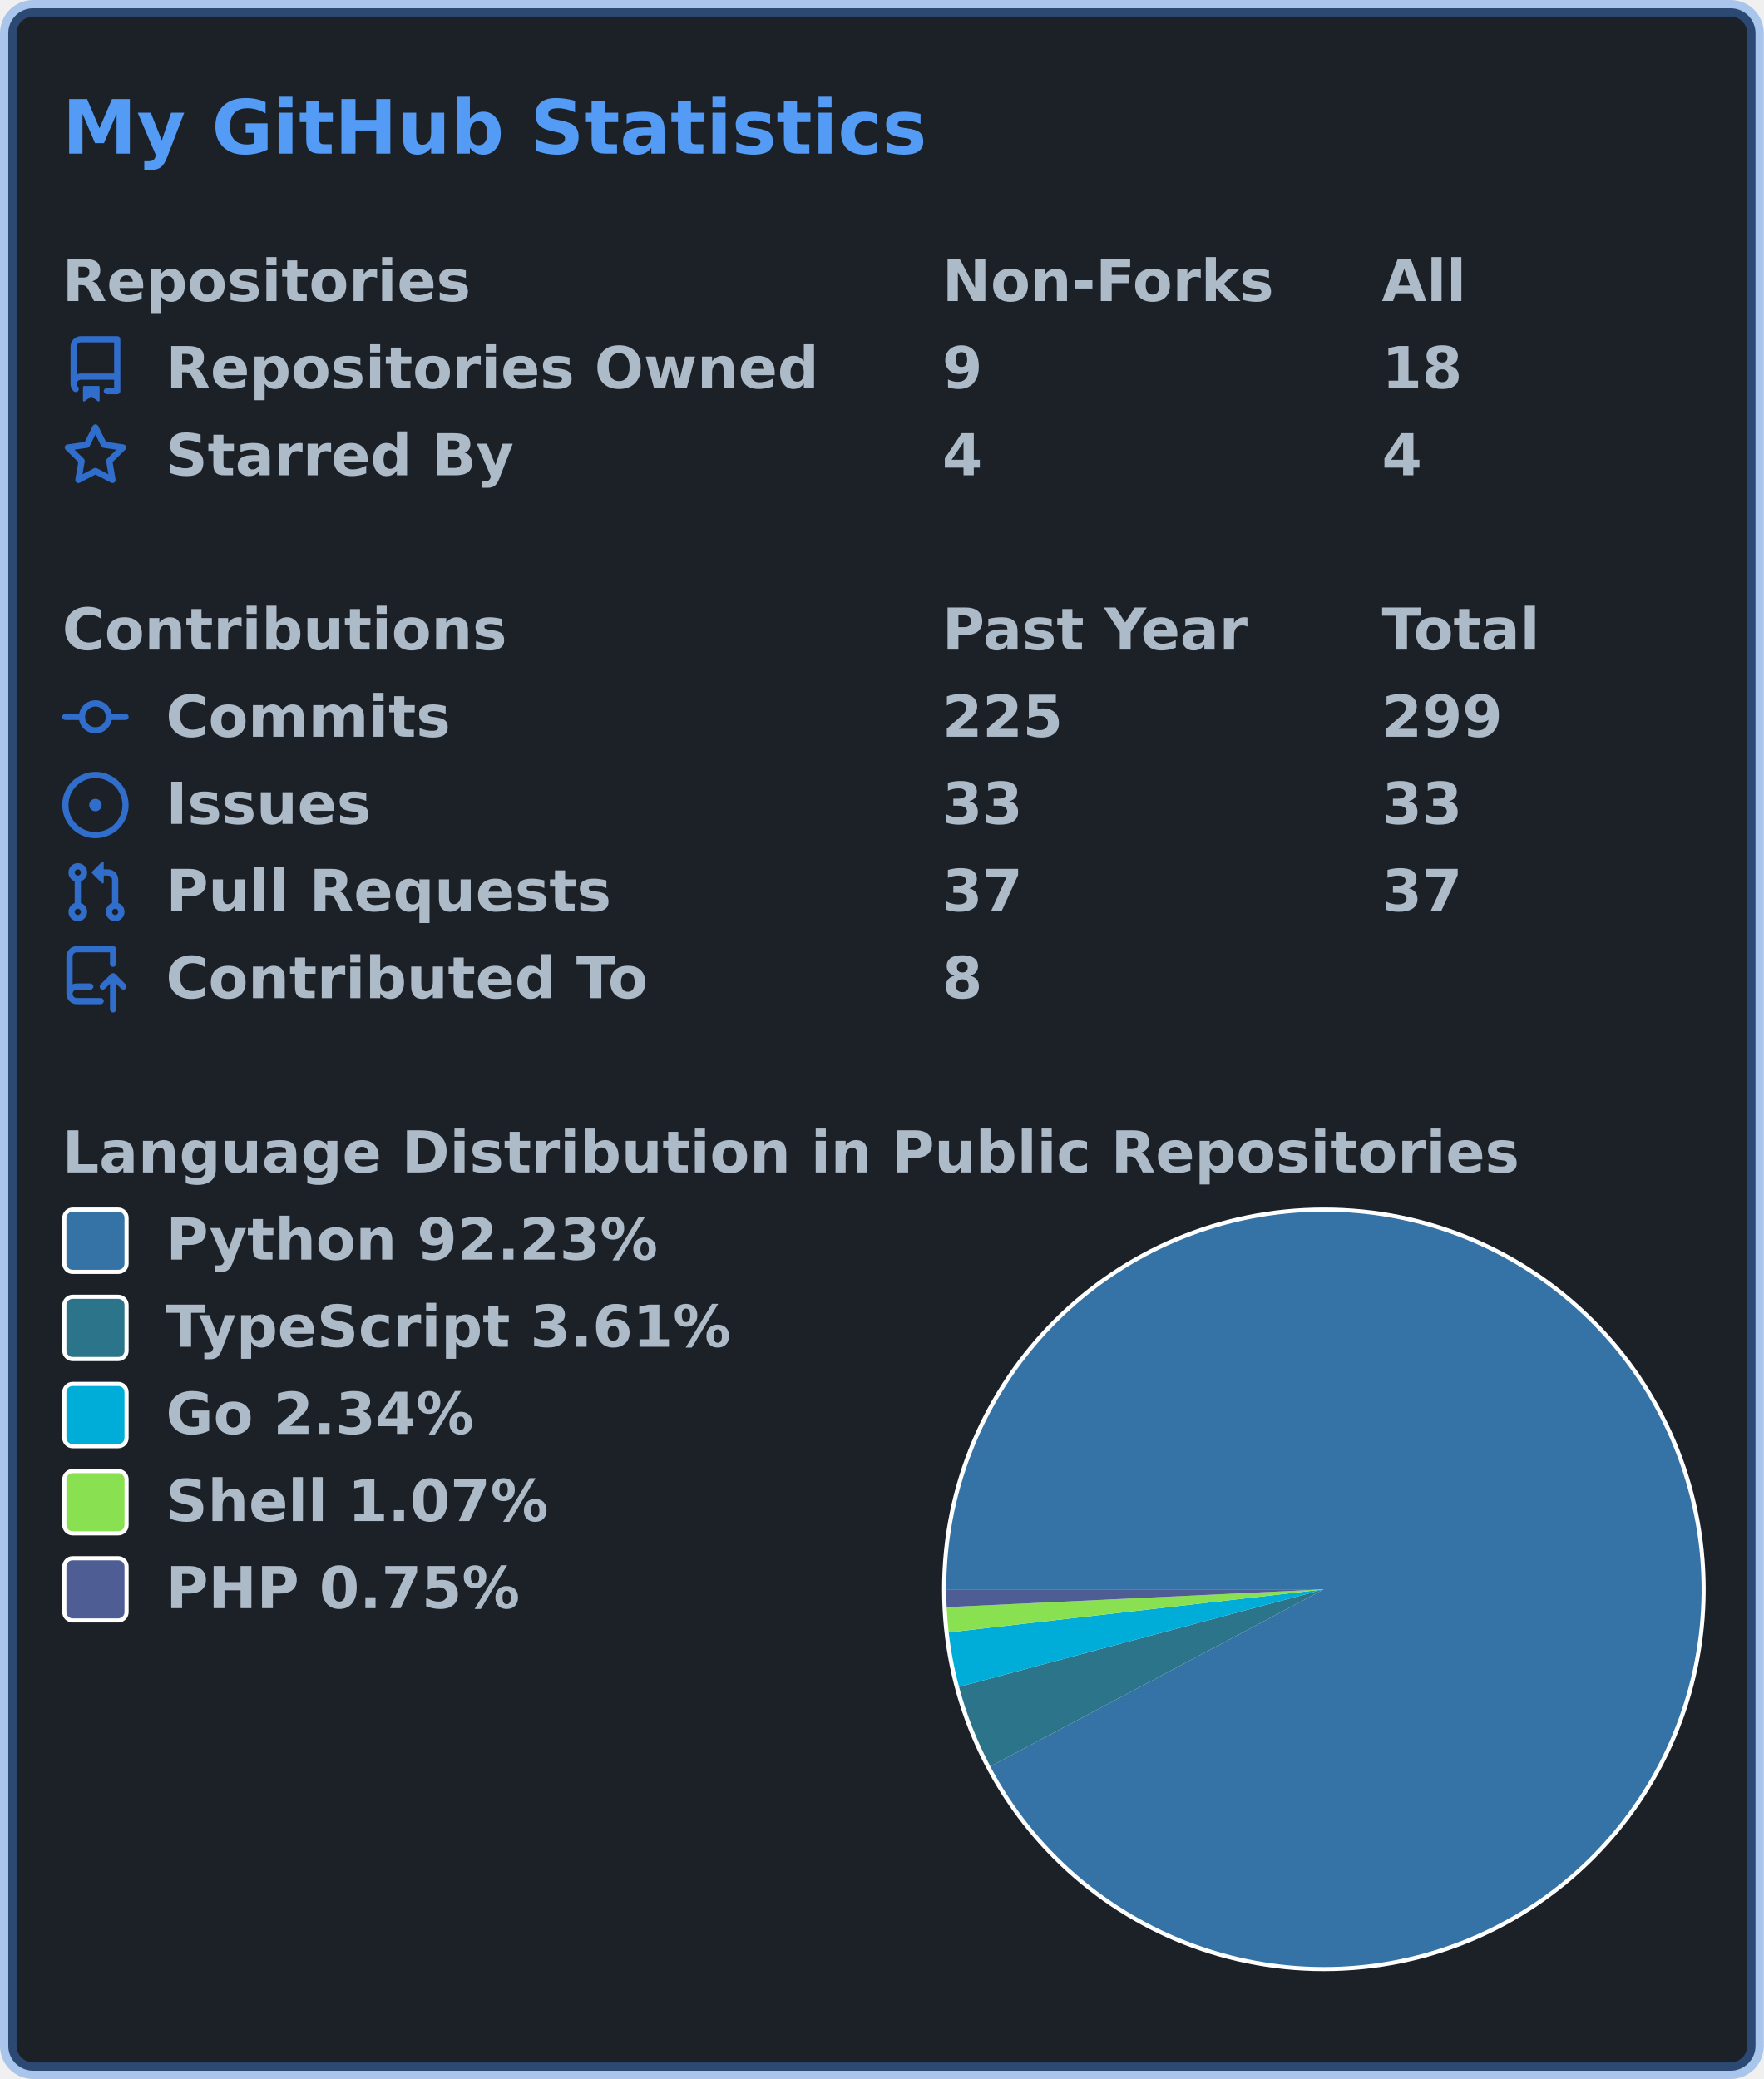
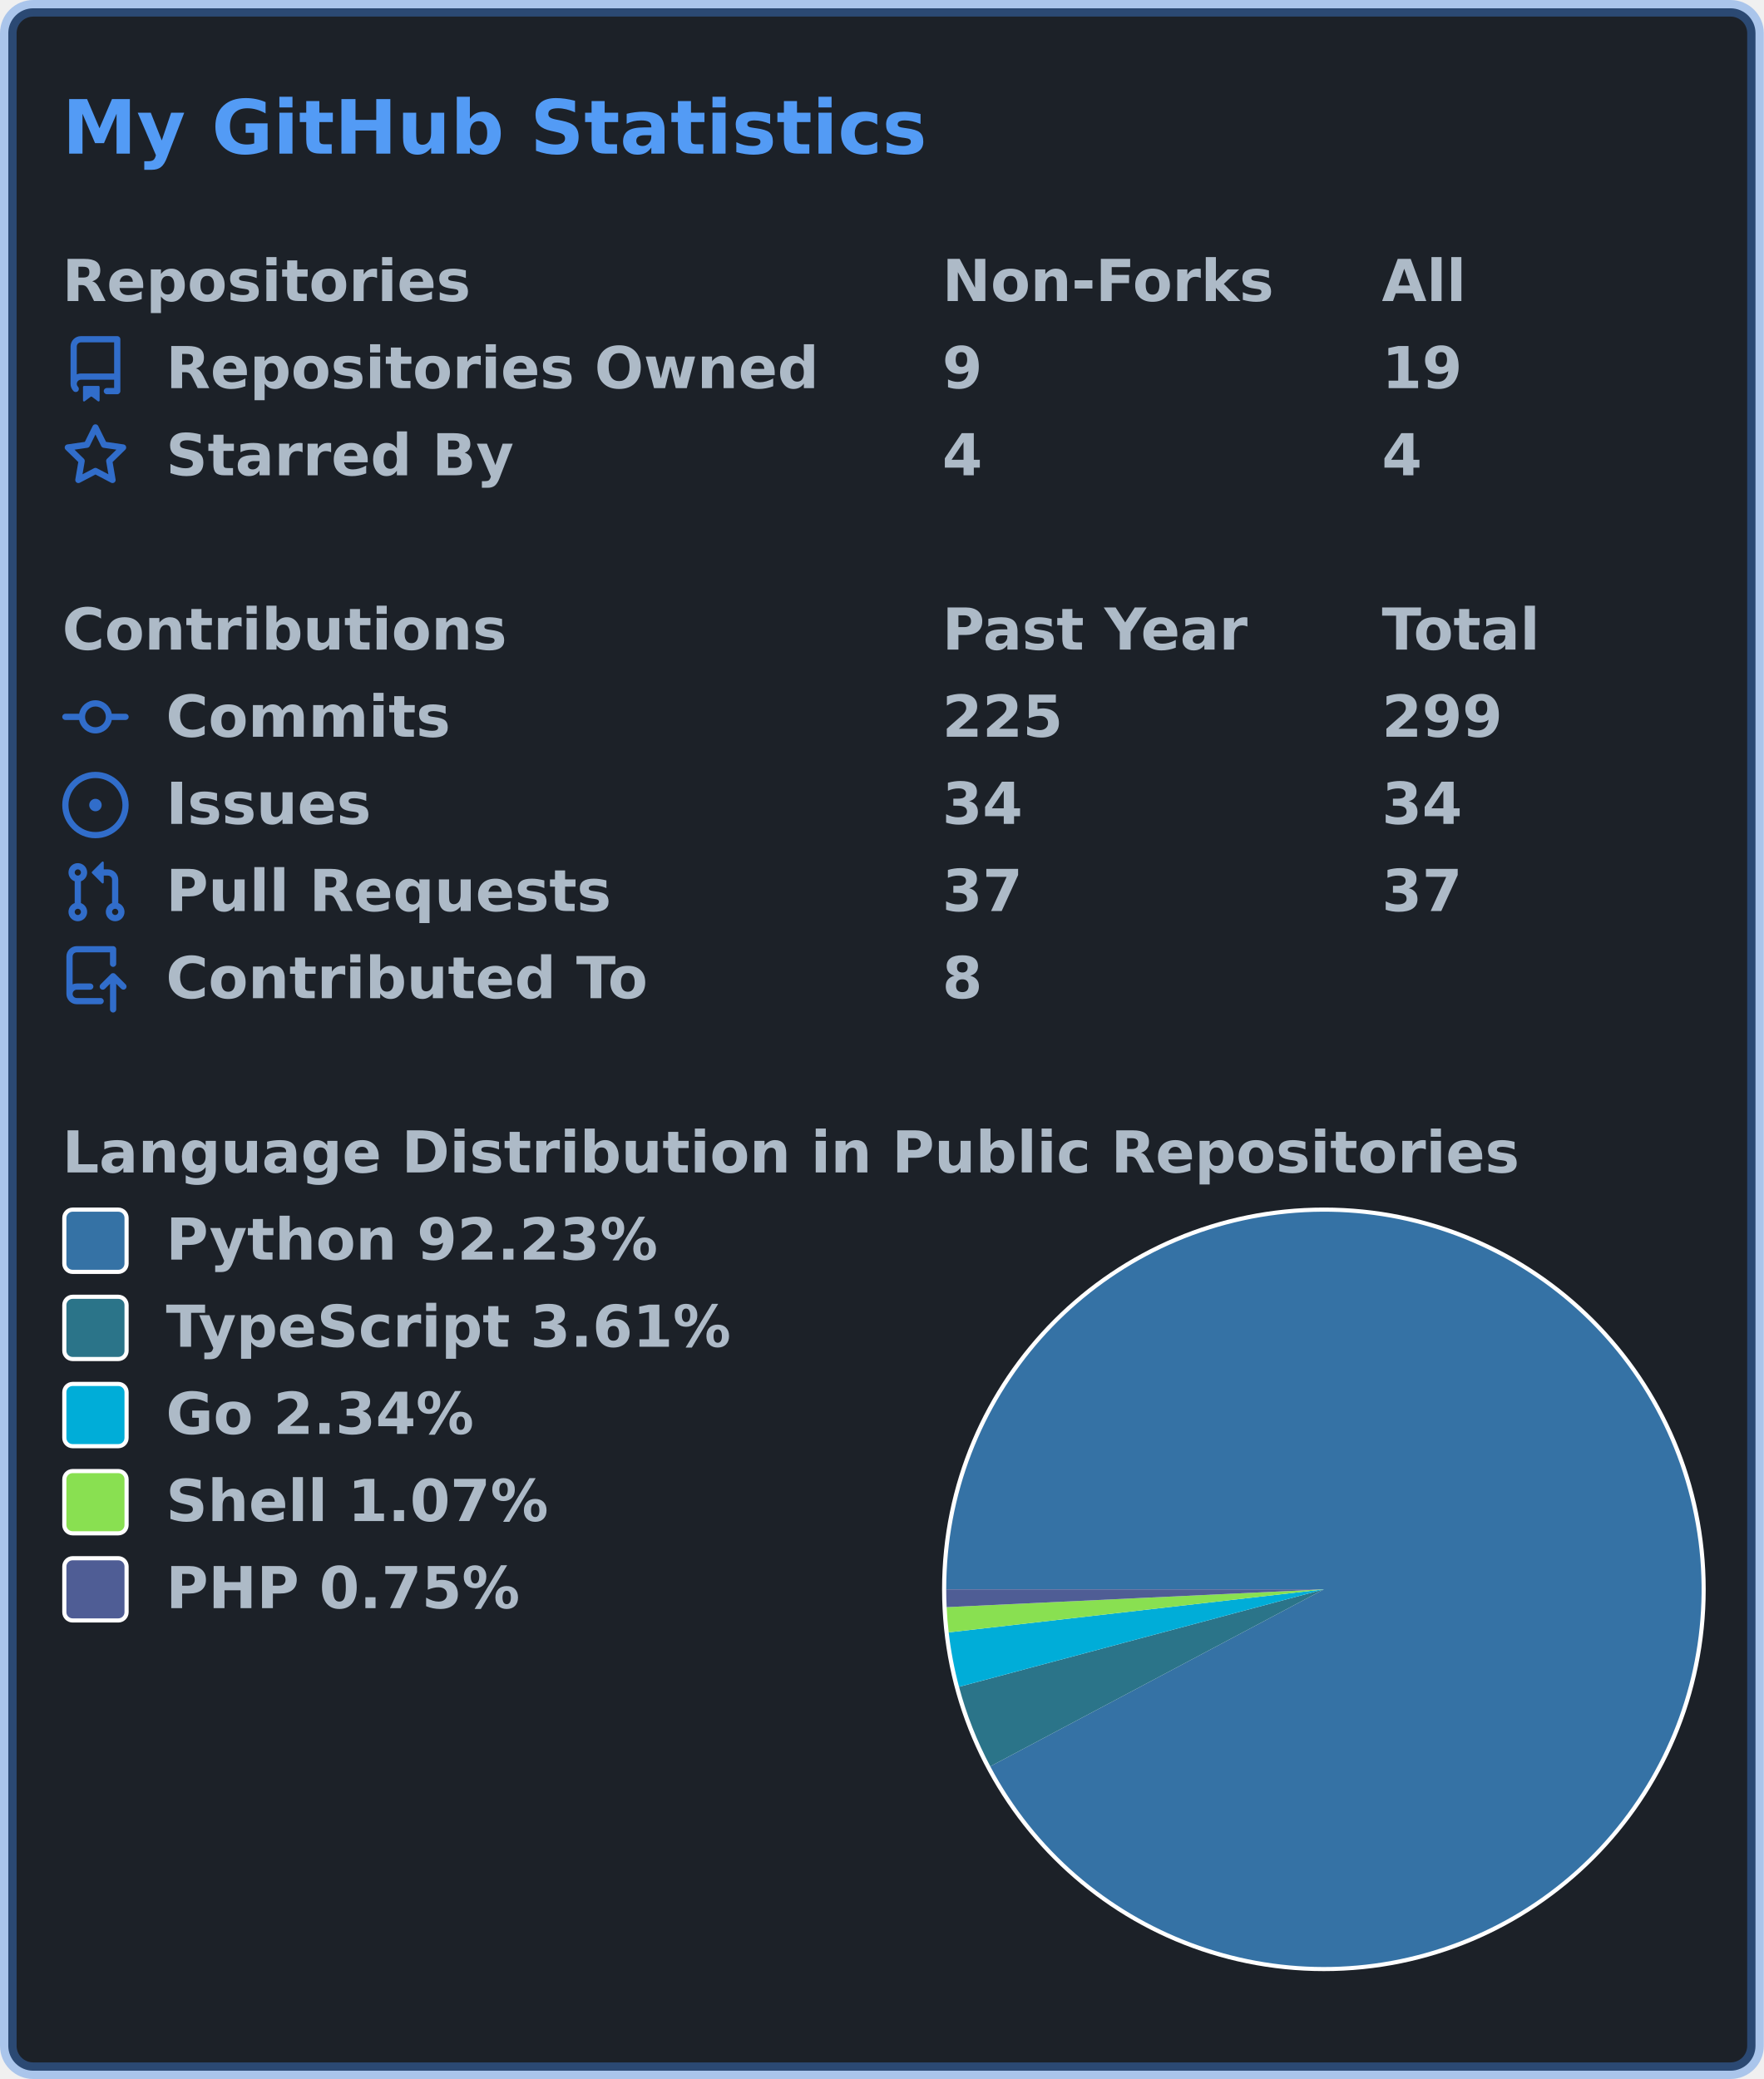
<svg xmlns="http://www.w3.org/2000/svg" width="425" height="501" viewBox="0 0 425 501" lang="en" xml:lang="en">
  <rect x="2" y="2" stroke-width="4" rx="6" width="421" height="497" stroke="rgba(65,132,228,0.4)" fill="#1c2128" />
  <g font-weight="600" font-size="110pt" font-family="Verdana,Geneva,DejaVu Sans,sans-serif" text-rendering="geometricPrecision">
    <text x="122" y="301" lengthAdjust="spacingAndGlyphs" textLength="1671" transform="scale(0.123)" fill="#539bf5">My GitHub Statistics</text>
    <g transform="translate(0, 60)" fill="#adbac7">
      <g transform="translate(15, 0)">
        <g transform="scale(0.095)">
          <text x="0" y="132" textLength="1020" lengthAdjust="spacingAndGlyphs">Repositories</text>
          <text x="2232" y="132" textLength="832" lengthAdjust="spacingAndGlyphs">Non-Forks</text>
          <text x="3347" y="132" textLength="206" lengthAdjust="spacingAndGlyphs">All</text>
        </g>
      </g>
      <g transform="translate(15, 21)">
        <path fill="#316dca" fill-rule="evenodd" d="M2 2.5A2.5 2.5 0 014.5 0h8.75a.75.75 0 01.75.75v12.5a.75.75 0 01-.75.75h-2.5a.75.75 0 110-1.5h1.75v-2h-8a1 1 0 00-.714 1.7.75.75 0 01-1.072 1.05A2.495 2.495 0 012 11.5v-9zm10.5-1V9h-8c-.356 0-.694.074-1 .208V2.5a1 1 0 011-1h8zM5 12.25v3.25a.25.25 0 00.4.2l1.45-1.087a.25.25 0 01.3 0L8.6 15.7a.25.25 0 00.4-.2v-3.25a.25.25 0 00-.25-.25h-3.5a.25.25 0 00-.25.25z" />
        <g transform="scale(0.095)">
          <text lengthAdjust="spacingAndGlyphs" textLength="1650" x="263" y="132">Repositories Owned</text>
          <text lengthAdjust="spacingAndGlyphs" textLength="105" x="2232" y="132">9</text>
-           <text lengthAdjust="spacingAndGlyphs" textLength="210" x="3347" y="132">18</text>
+           <text lengthAdjust="spacingAndGlyphs" textLength="210" x="3347" y="132">19</text>
        </g>
      </g>
      <g transform="translate(15, 42)">
        <path fill="#316dca" fill-rule="evenodd" d="M8 .25a.75.75 0 01.673.418l1.882 3.815 4.21.612a.75.75 0 01.416 1.279l-3.046 2.97.719 4.192a.75.75 0 01-1.088.791L8 12.347l-3.766 1.98a.75.75 0 01-1.088-.79l.72-4.194L.818 6.374a.75.75 0 01.416-1.28l4.21-.611L7.327.668A.75.75 0 018 .25zm0 2.445L6.615 5.5a.75.75 0 01-.564.41l-3.097.45 2.24 2.184a.75.75 0 01.216.664l-.528 3.084 2.769-1.456a.75.75 0 01.698 0l2.77 1.456-.53-3.084a.75.75 0 01.216-.664l2.24-2.183-3.096-.45a.75.75 0 01-.564-.41L8 2.694v.001z" />
        <g transform="scale(0.095)">
          <text lengthAdjust="spacingAndGlyphs" textLength="874" x="263" y="132">Starred By</text>
          <text lengthAdjust="spacingAndGlyphs" textLength="105" x="2232" y="132">4</text>
          <text lengthAdjust="spacingAndGlyphs" textLength="105" x="3347" y="132">4</text>
        </g>
      </g>
    </g>
    <g transform="translate(0, 144)" fill="#adbac7">
      <g transform="translate(15, 0)">
        <g transform="scale(0.095)">
          <text x="0" y="132" textLength="1112" lengthAdjust="spacingAndGlyphs">Contributions</text>
          <text x="2232" y="132" textLength="774" lengthAdjust="spacingAndGlyphs">Past Year</text>
          <text x="3347" y="132" textLength="414" lengthAdjust="spacingAndGlyphs">Total</text>
        </g>
      </g>
      <g transform="translate(15, 21)">
        <path fill="#316dca" fill-rule="evenodd" d="M10.5 7.75a2.5 2.5 0 11-5 0 2.5 2.5 0 015 0zm1.43.75a4.002 4.002 0 01-7.86 0H.75a.75.75 0 110-1.5h3.32a4.001 4.001 0 017.86 0h3.32a.75.75 0 110 1.5h-3.32z" />
        <g transform="scale(0.095)">
          <text lengthAdjust="spacingAndGlyphs" textLength="734" x="263" y="132">Commits</text>
          <text lengthAdjust="spacingAndGlyphs" textLength="315" x="2232" y="132">225</text>
          <text lengthAdjust="spacingAndGlyphs" textLength="315" x="3347" y="132">299</text>
        </g>
      </g>
      <g transform="translate(15, 42)">
        <path fill="#316dca" d="M8 9.5a1.5 1.5 0 100-3 1.5 1.5 0 000 3z" />
        <path fill="#316dca" fill-rule="evenodd" d="M8 0a8 8 0 100 16A8 8 0 008 0zM1.5 8a6.5 6.5 0 1113 0 6.5 6.5 0 01-13 0z" />
        <g transform="scale(0.095)">
          <text lengthAdjust="spacingAndGlyphs" textLength="512" x="263" y="132">Issues</text>
-           <text lengthAdjust="spacingAndGlyphs" textLength="210" x="2232" y="132">33</text>
-           <text lengthAdjust="spacingAndGlyphs" textLength="210" x="3347" y="132">33</text>
+           <text lengthAdjust="spacingAndGlyphs" textLength="210" x="2232" y="132">34</text>
+           <text lengthAdjust="spacingAndGlyphs" textLength="210" x="3347" y="132">34</text>
        </g>
      </g>
      <g transform="translate(15, 63)">
        <path fill="#316dca" fill-rule="evenodd" d="M7.177 3.073L9.573.677A.25.25 0 0110 .854v4.792a.25.25 0 01-.427.177L7.177 3.427a.25.25 0 010-.354zM3.75 2.5a.75.75 0 100 1.5.75.75 0 000-1.5zm-2.25.75a2.25 2.25 0 113 2.122v5.256a2.251 2.251 0 11-1.5 0V5.372A2.25 2.25 0 011.5 3.25zM11 2.5h-1V4h1a1 1 0 011 1v5.628a2.251 2.251 0 101.5 0V5A2.5 2.5 0 0011 2.5zm1 10.25a.75.75 0 111.5 0 .75.75 0 01-1.5 0zM3.75 12a.75.75 0 100 1.5.75.75 0 000-1.5z" />
        <g transform="scale(0.095)">
          <text lengthAdjust="spacingAndGlyphs" textLength="1113" x="263" y="132">Pull Requests</text>
          <text lengthAdjust="spacingAndGlyphs" textLength="210" x="2232" y="132">37</text>
          <text lengthAdjust="spacingAndGlyphs" textLength="210" x="3347" y="132">37</text>
        </g>
      </g>
      <g transform="translate(15, 84)">
        <path fill="#316dca" fill-rule="evenodd" d="M1 2.5A2.5 2.5 0 013.5 0h8.75a.75.75 0 01.75.75v3.5a.75.75 0 01-1.5 0V1.5h-8a1 1 0 00-1 1v6.708A2.492 2.492 0 013.5 9h3.25a.75.75 0 010 1.5H3.5a1 1 0 100 2h5.75a.75.75 0 010 1.5H3.5A2.5 2.5 0 011 11.5v-9zm13.23 7.79a.75.75 0 001.06-1.06l-2.505-2.505a.75.75 0 00-1.06 0L9.22 9.229a.75.75 0 001.06 1.061l1.225-1.224v6.184a.75.75 0 001.5 0V9.066l1.224 1.224z" />
        <g transform="scale(0.095)">
          <text lengthAdjust="spacingAndGlyphs" textLength="1234" x="263" y="132">Contributed To</text>
          <text lengthAdjust="spacingAndGlyphs" textLength="105" x="2232" y="132">8</text>
        </g>
      </g>
    </g>
    <g transform="translate(0, 270)" fill="#adbac7">
      <g transform="translate(15, 0)">
        <g transform="scale(0.095)">
          <text x="0" y="132" textLength="3652" lengthAdjust="spacingAndGlyphs">Language Distribution in Public Repositories</text>
        </g>
      </g>
      <g transform="translate(227, 21)">
        <circle cx="92" cy="92" r="92" fill="#ffffff" />
      </g>
      <g transform="translate(228, 22)">
        <g>
          <path fill-rule="evenodd" fill="#3572A5" d="M 0.0,91 A 91 91 0 1 1 10.619 133.66 L 91,91 Z" />
          <path fill-rule="evenodd" fill="#2b7489" d="M 10.619,133.66 A 91 91 0 0 1 3.085 114.494 L 91,91 Z" />
          <path fill-rule="evenodd" fill="#00ADD8" d="M 3.085,114.494 A 91 91 0 0 1 0.593 101.375 L 91,91 Z" />
          <path fill-rule="evenodd" fill="#89e051" d="M 0.593,101.375 A 91 91 0 0 1 0.101 95.294 L 91,91 Z" />
          <path fill-rule="evenodd" fill="#4F5D95" d="M 0.101,95.294 A 91 91 0 0 1 0.0 91 L 91,91 Z" />
          <animateTransform attributeName="transform" attributeType="XML" type="rotate" from="0 91 91" to="360 91 91" dur="10s" repeatCount="indefinite" />
        </g>
      </g>
      <g transform="translate(15, 21)">
        <rect x="0.5" y="0.5" rx="2" width="15" height="15" fill="#3572A5" stroke-width="1" stroke="#ffffff" />
        <text transform="scale(0.095)" x="263" y="132" textLength="1254" lengthAdjust="spacingAndGlyphs">Python 92.23%</text>
      </g>
      <g transform="translate(15, 42)">
        <rect x="0.5" y="0.5" rx="2" width="15" height="15" fill="#2b7489" stroke-width="1" stroke="#ffffff" />
        <text transform="scale(0.095)" x="263" y="132" textLength="1462" lengthAdjust="spacingAndGlyphs">TypeScript 3.61%</text>
      </g>
      <g transform="translate(15, 63)">
        <rect x="0.5" y="0.5" rx="2" width="15" height="15" fill="#00ADD8" stroke-width="1" stroke="#ffffff" />
        <text transform="scale(0.095)" x="263" y="132" textLength="806" lengthAdjust="spacingAndGlyphs">Go 2.34%</text>
      </g>
      <g transform="translate(15, 84)">
        <rect x="0.5" y="0.5" rx="2" width="15" height="15" fill="#89e051" stroke-width="1" stroke="#ffffff" />
        <text transform="scale(0.095)" x="263" y="132" textLength="982" lengthAdjust="spacingAndGlyphs">Shell 1.07%</text>
      </g>
      <g transform="translate(15, 105)">
        <rect x="0.5" y="0.5" rx="2" width="15" height="15" fill="#4F5D95" stroke-width="1" stroke="#ffffff" />
        <text transform="scale(0.095)" x="263" y="132" textLength="900" lengthAdjust="spacingAndGlyphs">PHP 0.75%</text>
      </g>
    </g>
  </g>
</svg>
